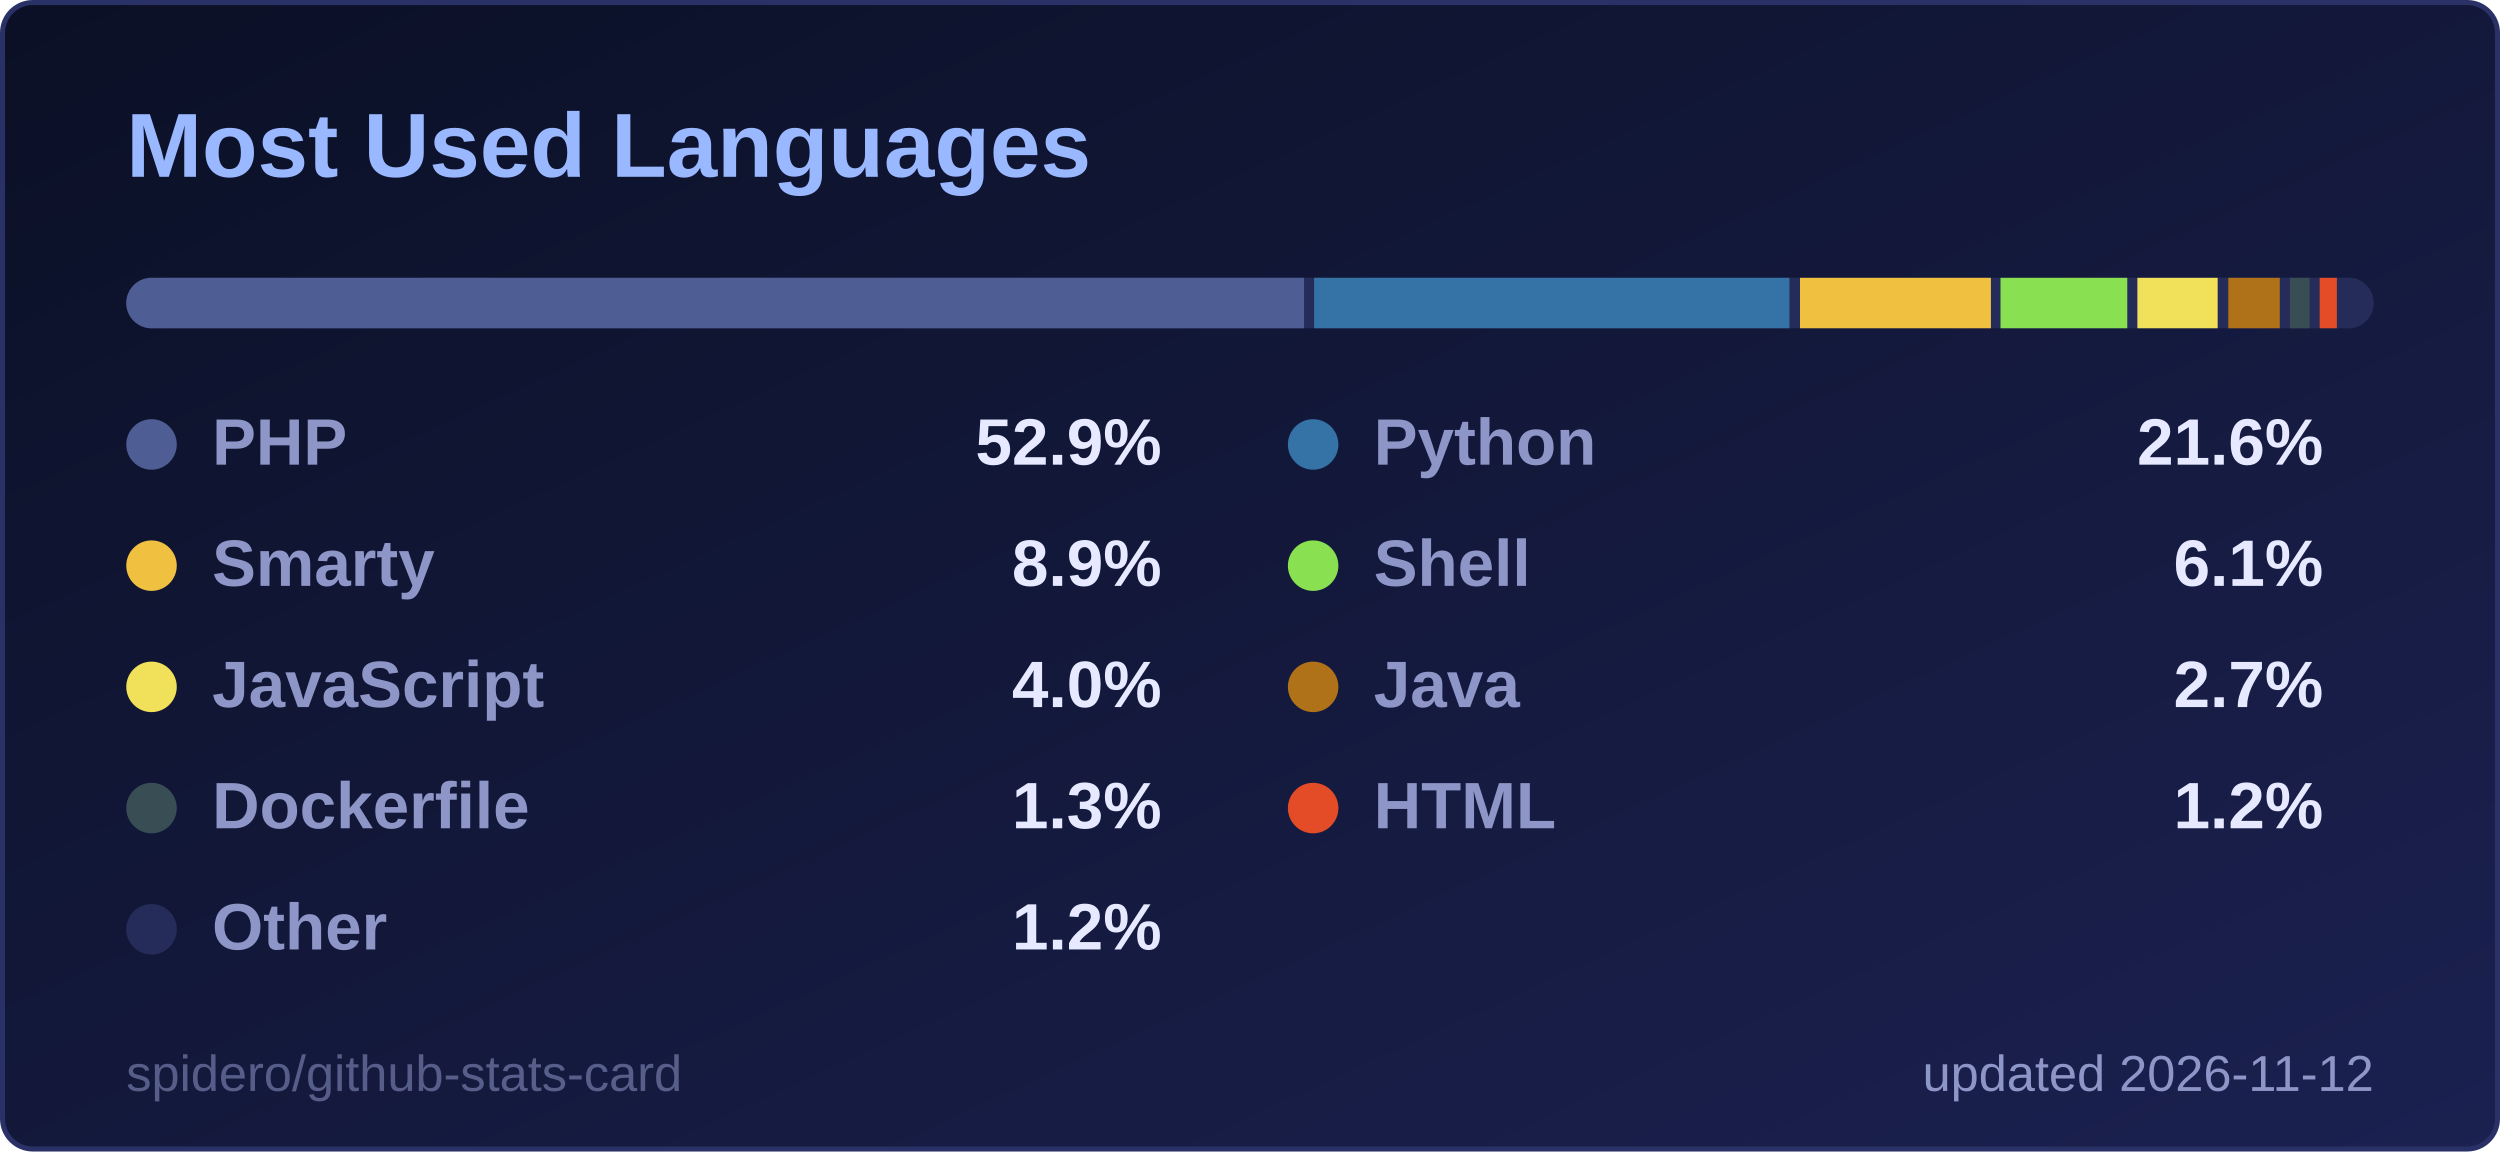
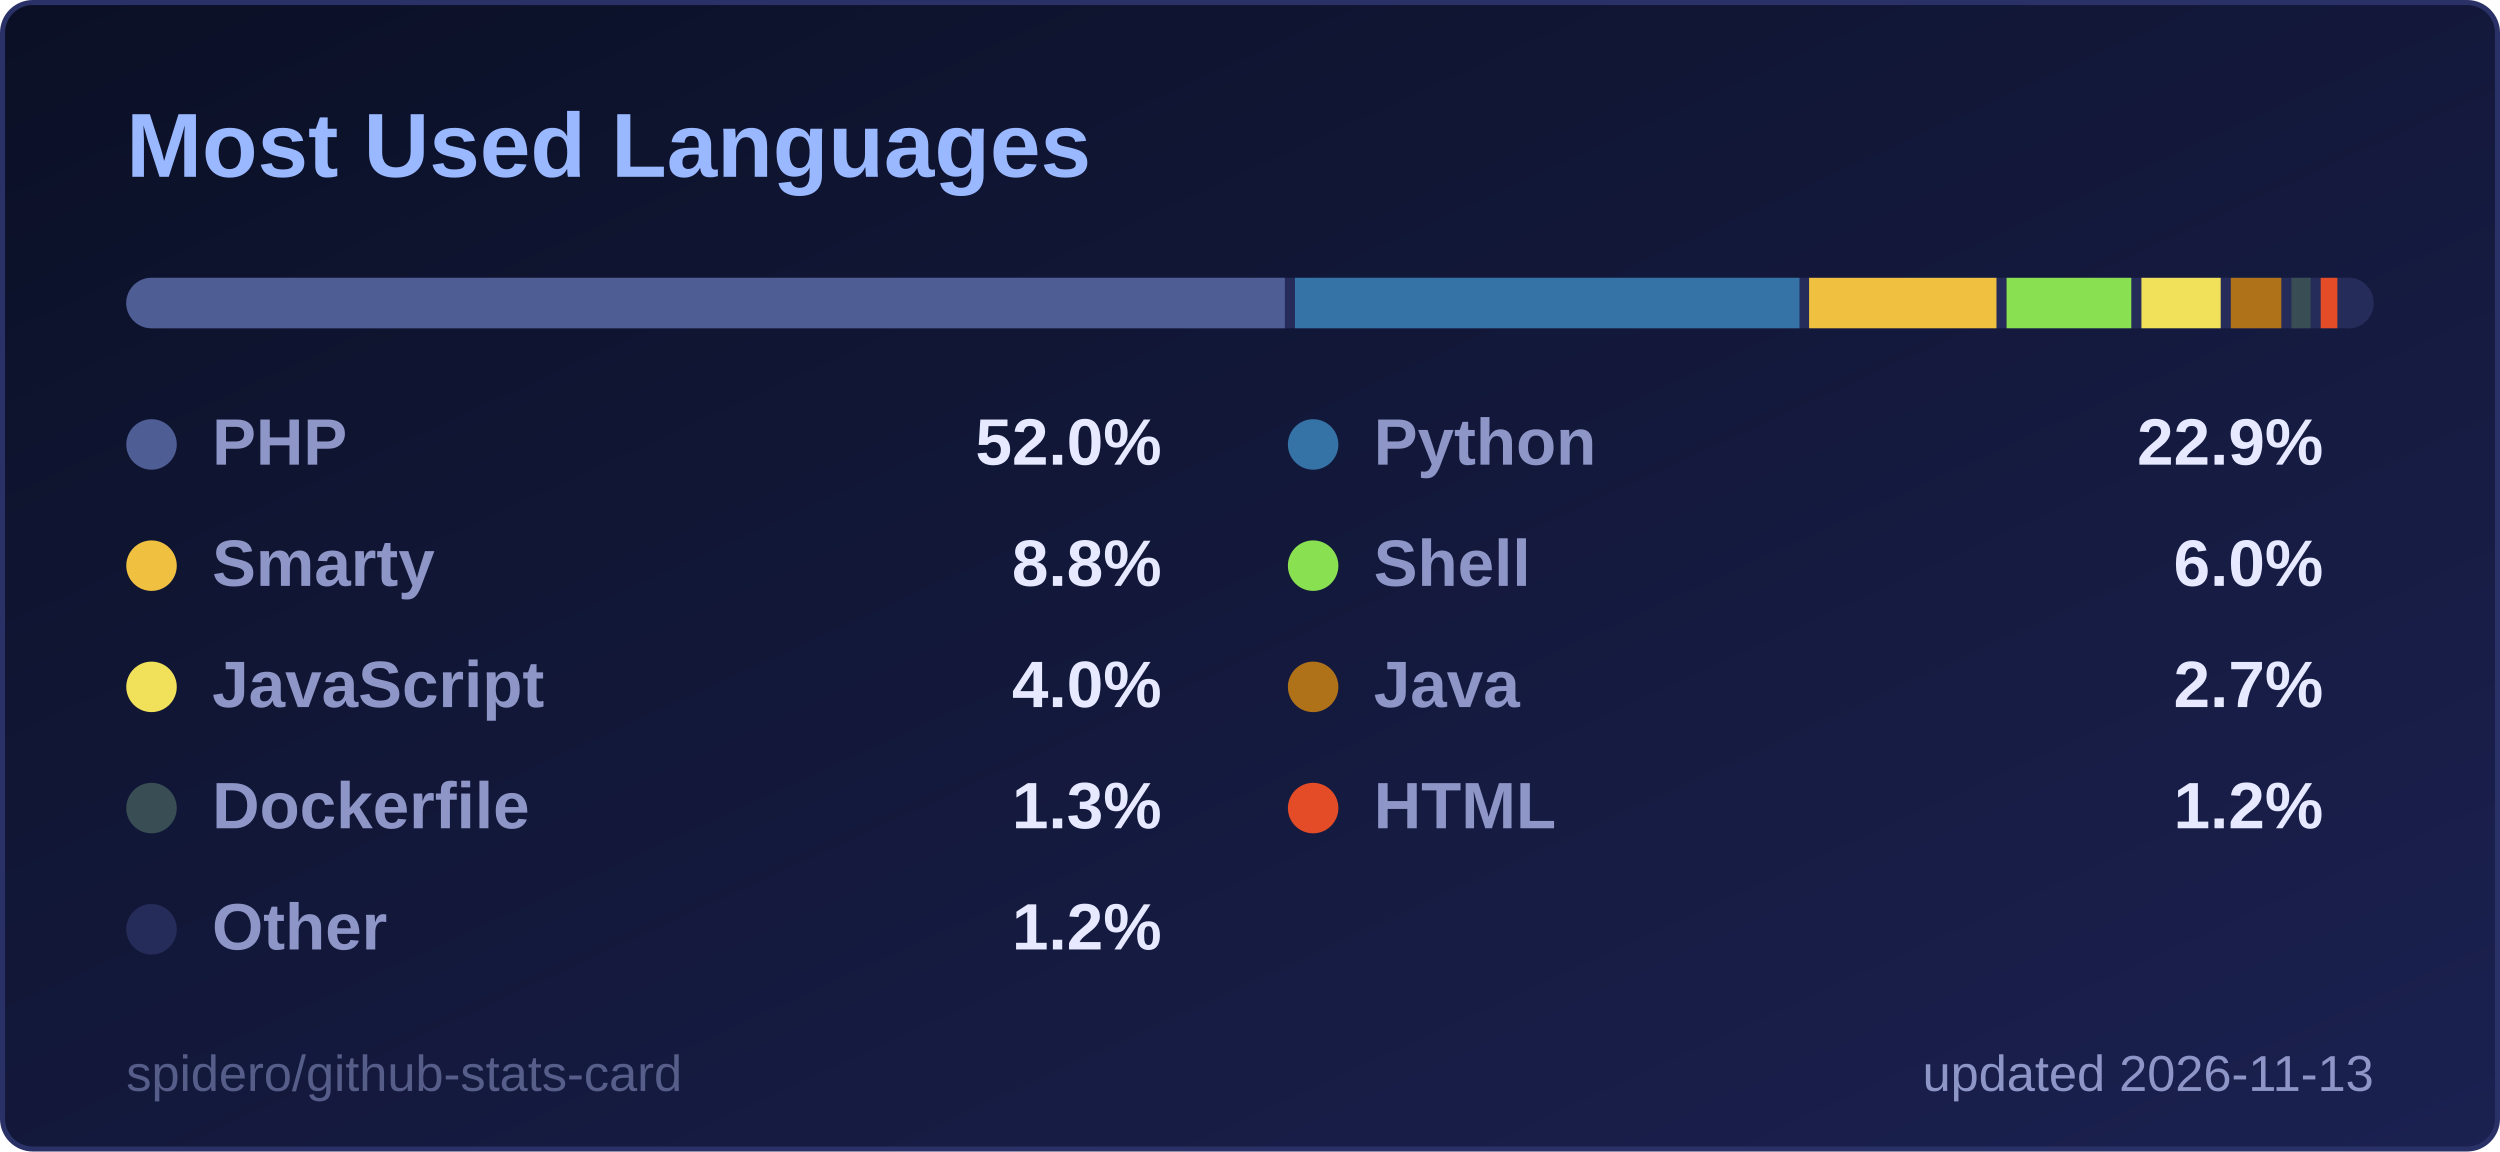
<svg xmlns="http://www.w3.org/2000/svg" width="495" height="228" viewBox="0 0 495 228" role="img" aria-label="Most Used Languages">
  <style>
  .title { font: 600 18px 'Segoe UI', Ubuntu, 'Helvetica Neue', Arial, sans-serif; fill: #9ab8ff; }
  .label { font: 600 13px 'Segoe UI', Ubuntu, 'Helvetica Neue', Arial, sans-serif; fill: #8d96c7; }
  .value { font: 700 13px 'Segoe UI', Ubuntu, 'Helvetica Neue', Arial, sans-serif; fill: #e6e9ff; }
  .big { font: 700 22px 'Segoe UI', Ubuntu, 'Helvetica Neue', Arial, sans-serif; fill: #e6e9ff; }
  .small { font: 400 10px 'Segoe UI', Ubuntu, 'Helvetica Neue', Arial, sans-serif; fill: #8d96c7; }
  .credit { opacity: .55; }
  /* Visible by default; the animation only fades in from 0 (no-animation renderers show the final state) */
  .fade { animation: fade .5s ease-in-out backwards; }
  @keyframes fade { from { opacity: 0; } }
  @media (prefers-reduced-motion: reduce) { * { animation: none !important; } }

</style>
  <defs>
    <linearGradient id="bg" x1="0" y1="0" x2="1" y2="1">
      <stop offset="0" stop-color="#0b1026" />
      <stop offset="1" stop-color="#1b2150" />
    </linearGradient>
  </defs>
  <rect x="0.5" y="0.5" width="494" height="227" rx="6" fill="url(#bg)" stroke="#2a3166" />
  <text x="25" y="35" class="title">Most Used Languages</text>
  <clipPath id="bar2555">
    <rect x="25" y="55" width="445" height="10" rx="5.0" />
  </clipPath>
  <g clip-path="url(#bar2555)">
    <rect x="25" y="55" width="445" height="10" fill="#262c5a" />
-     <rect x="25.0" y="55" width="233.2" height="10" fill="#4F5D95" />
-     <rect x="260.2" y="55" width="94.1" height="10" fill="#3572A5" />
-     <rect x="356.4" y="55" width="37.8" height="10" fill="#f0c040" />
-     <rect x="396.1" y="55" width="25.1" height="10" fill="#89e051" />
-     <rect x="423.2" y="55" width="15.9" height="10" fill="#f1e05a" />
-     <rect x="441.2" y="55" width="10.2" height="10" fill="#b07219" />
-     <rect x="453.4" y="55" width="3.9" height="10" fill="#384d54" />
-     <rect x="459.3" y="55" width="3.4" height="10" fill="#e34c26" />
-     <rect x="464.7" y="55" width="3.3" height="10" fill="#262c5a" />
+     <rect x="25.0" y="55" width="229.4" height="10" fill="#4F5D95" />
+     <rect x="256.4" y="55" width="99.9" height="10" fill="#3572A5" />
+     <rect x="358.2" y="55" width="37.1" height="10" fill="#f0c040" />
+     <rect x="397.3" y="55" width="24.7" height="10" fill="#89e051" />
+     <rect x="424.0" y="55" width="15.7" height="10" fill="#f1e05a" />
+     <rect x="441.7" y="55" width="10.0" height="10" fill="#b07219" />
+     <rect x="453.7" y="55" width="3.8" height="10" fill="#384d54" />
+     <rect x="459.5" y="55" width="3.3" height="10" fill="#e34c26" />
+     <rect x="464.8" y="55" width="3.2" height="10" fill="#262c5a" />
  </g>
  <g class="fade" style="animation-delay:150ms">
    <circle cx="30" cy="88" r="5" fill="#4F5D95" />
    <text x="42" y="92" class="label">PHP</text>
-     <text x="230" y="92" text-anchor="end" class="value">52.9%</text>
+     <text x="230" y="92" text-anchor="end" class="value">52.0%</text>
  </g>
  <g class="fade" style="animation-delay:250ms">
    <circle cx="260" cy="88" r="5" fill="#3572A5" />
    <text x="272" y="92" class="label">Python</text>
-     <text x="460" y="92" text-anchor="end" class="value">21.6%</text>
+     <text x="460" y="92" text-anchor="end" class="value">22.9%</text>
  </g>
  <g class="fade" style="animation-delay:350ms">
    <circle cx="30" cy="112" r="5" fill="#f0c040" />
    <text x="42" y="116" class="label">Smarty</text>
-     <text x="230" y="116" text-anchor="end" class="value">8.9%</text>
+     <text x="230" y="116" text-anchor="end" class="value">8.8%</text>
  </g>
  <g class="fade" style="animation-delay:450ms">
    <circle cx="260" cy="112" r="5" fill="#89e051" />
    <text x="272" y="116" class="label">Shell</text>
-     <text x="460" y="116" text-anchor="end" class="value">6.1%</text>
+     <text x="460" y="116" text-anchor="end" class="value">6.0%</text>
  </g>
  <g class="fade" style="animation-delay:550ms">
    <circle cx="30" cy="136" r="5" fill="#f1e05a" />
    <text x="42" y="140" class="label">JavaScript</text>
    <text x="230" y="140" text-anchor="end" class="value">4.0%</text>
  </g>
  <g class="fade" style="animation-delay:650ms">
    <circle cx="260" cy="136" r="5" fill="#b07219" />
    <text x="272" y="140" class="label">Java</text>
    <text x="460" y="140" text-anchor="end" class="value">2.7%</text>
  </g>
  <g class="fade" style="animation-delay:750ms">
    <circle cx="30" cy="160" r="5" fill="#384d54" />
    <text x="42" y="164" class="label">Dockerfile</text>
    <text x="230" y="164" text-anchor="end" class="value">1.3%</text>
  </g>
  <g class="fade" style="animation-delay:850ms">
    <circle cx="260" cy="160" r="5" fill="#e34c26" />
    <text x="272" y="164" class="label">HTML</text>
    <text x="460" y="164" text-anchor="end" class="value">1.2%</text>
  </g>
  <g class="fade" style="animation-delay:950ms">
    <circle cx="30" cy="184" r="5" fill="#262c5a" />
    <text x="42" y="188" class="label">Other</text>
    <text x="230" y="188" text-anchor="end" class="value">1.2%</text>
  </g>
-   <text x="470" y="216" text-anchor="end" class="small">updated 2026-11-12</text>
+   <text x="470" y="216" text-anchor="end" class="small">updated 2026-11-13</text>
  <a href="https://github.com/spidero/github-stats-card" target="_blank">
    <text x="25" y="216" class="small credit">spidero/github-stats-card</text>
  </a>
</svg>
